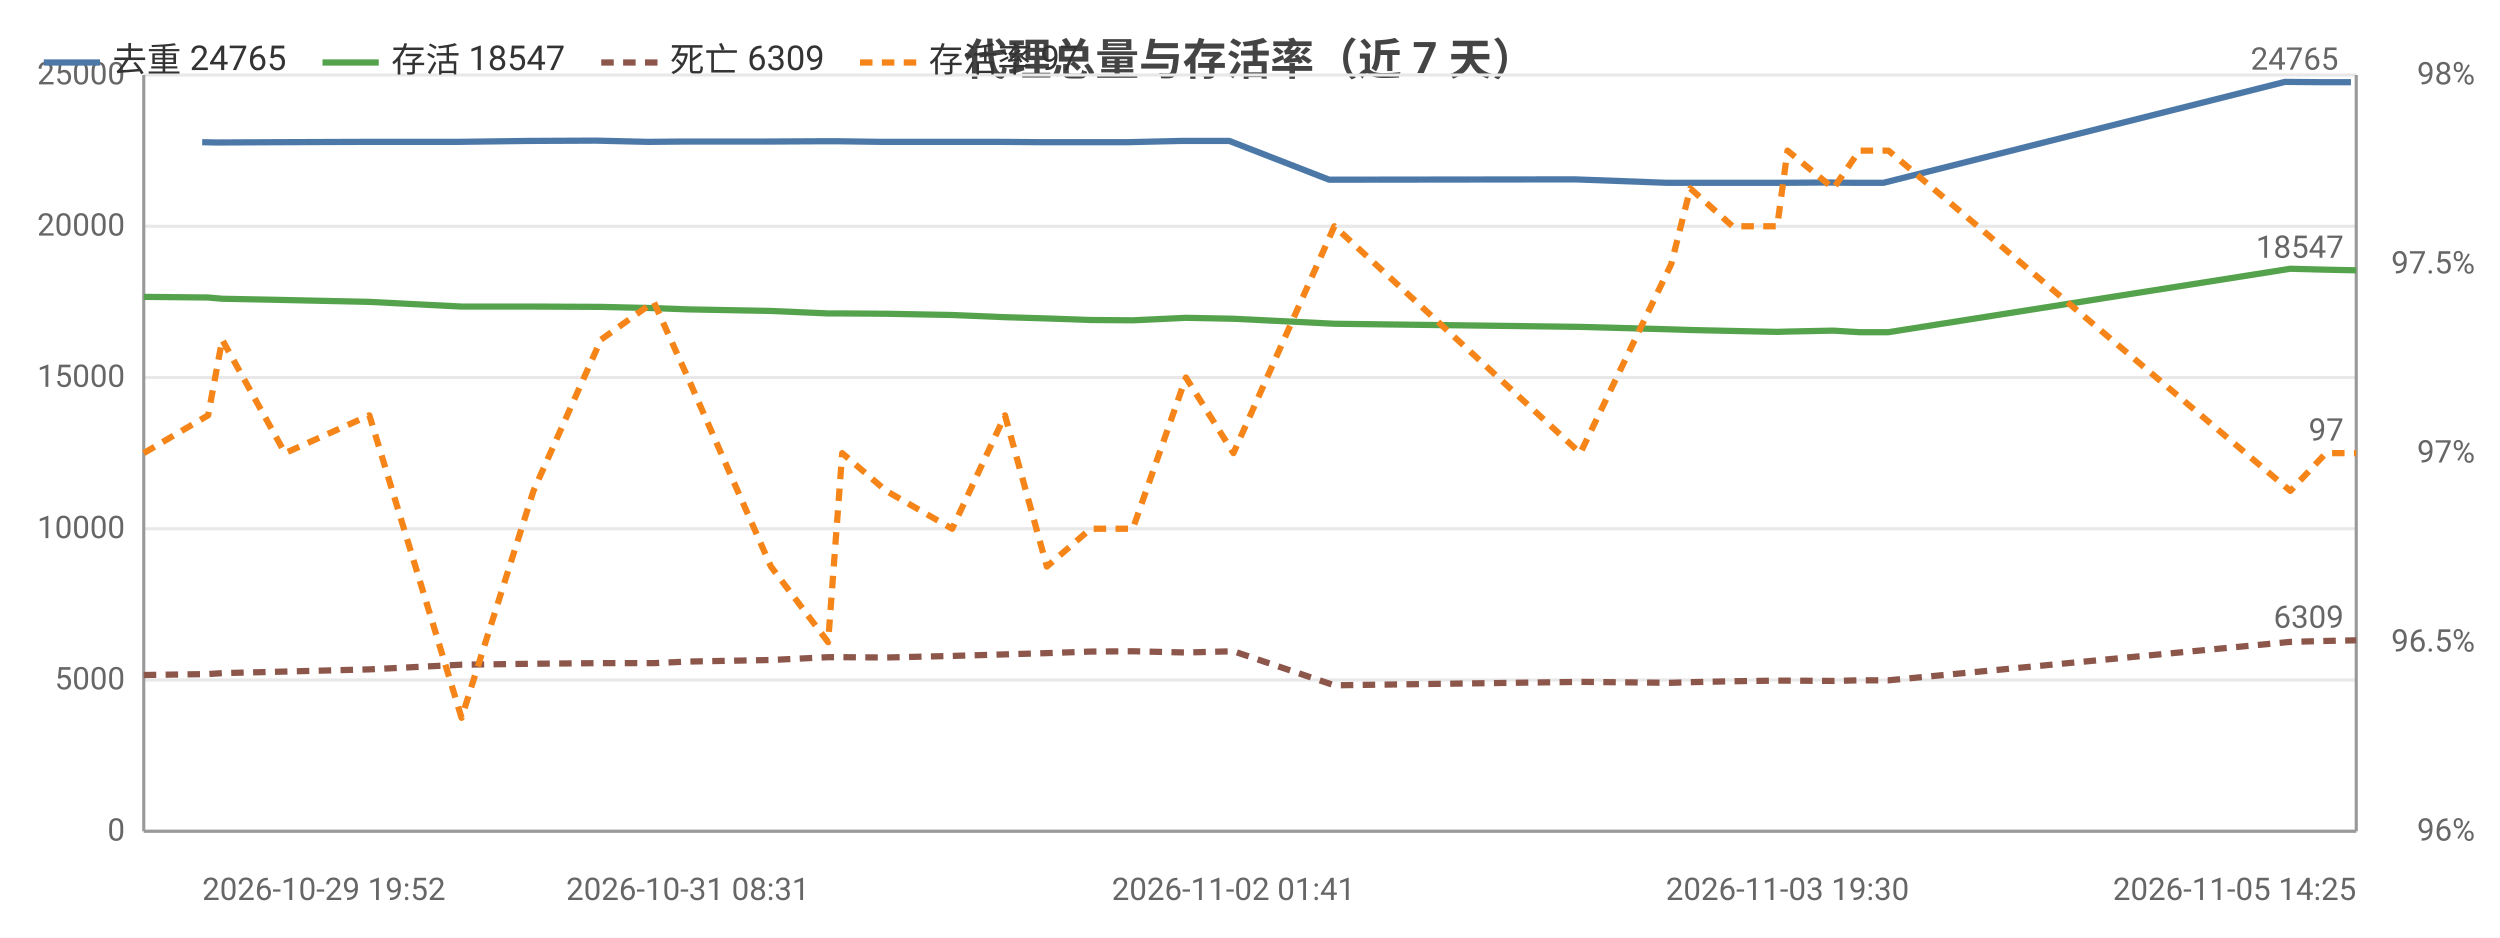
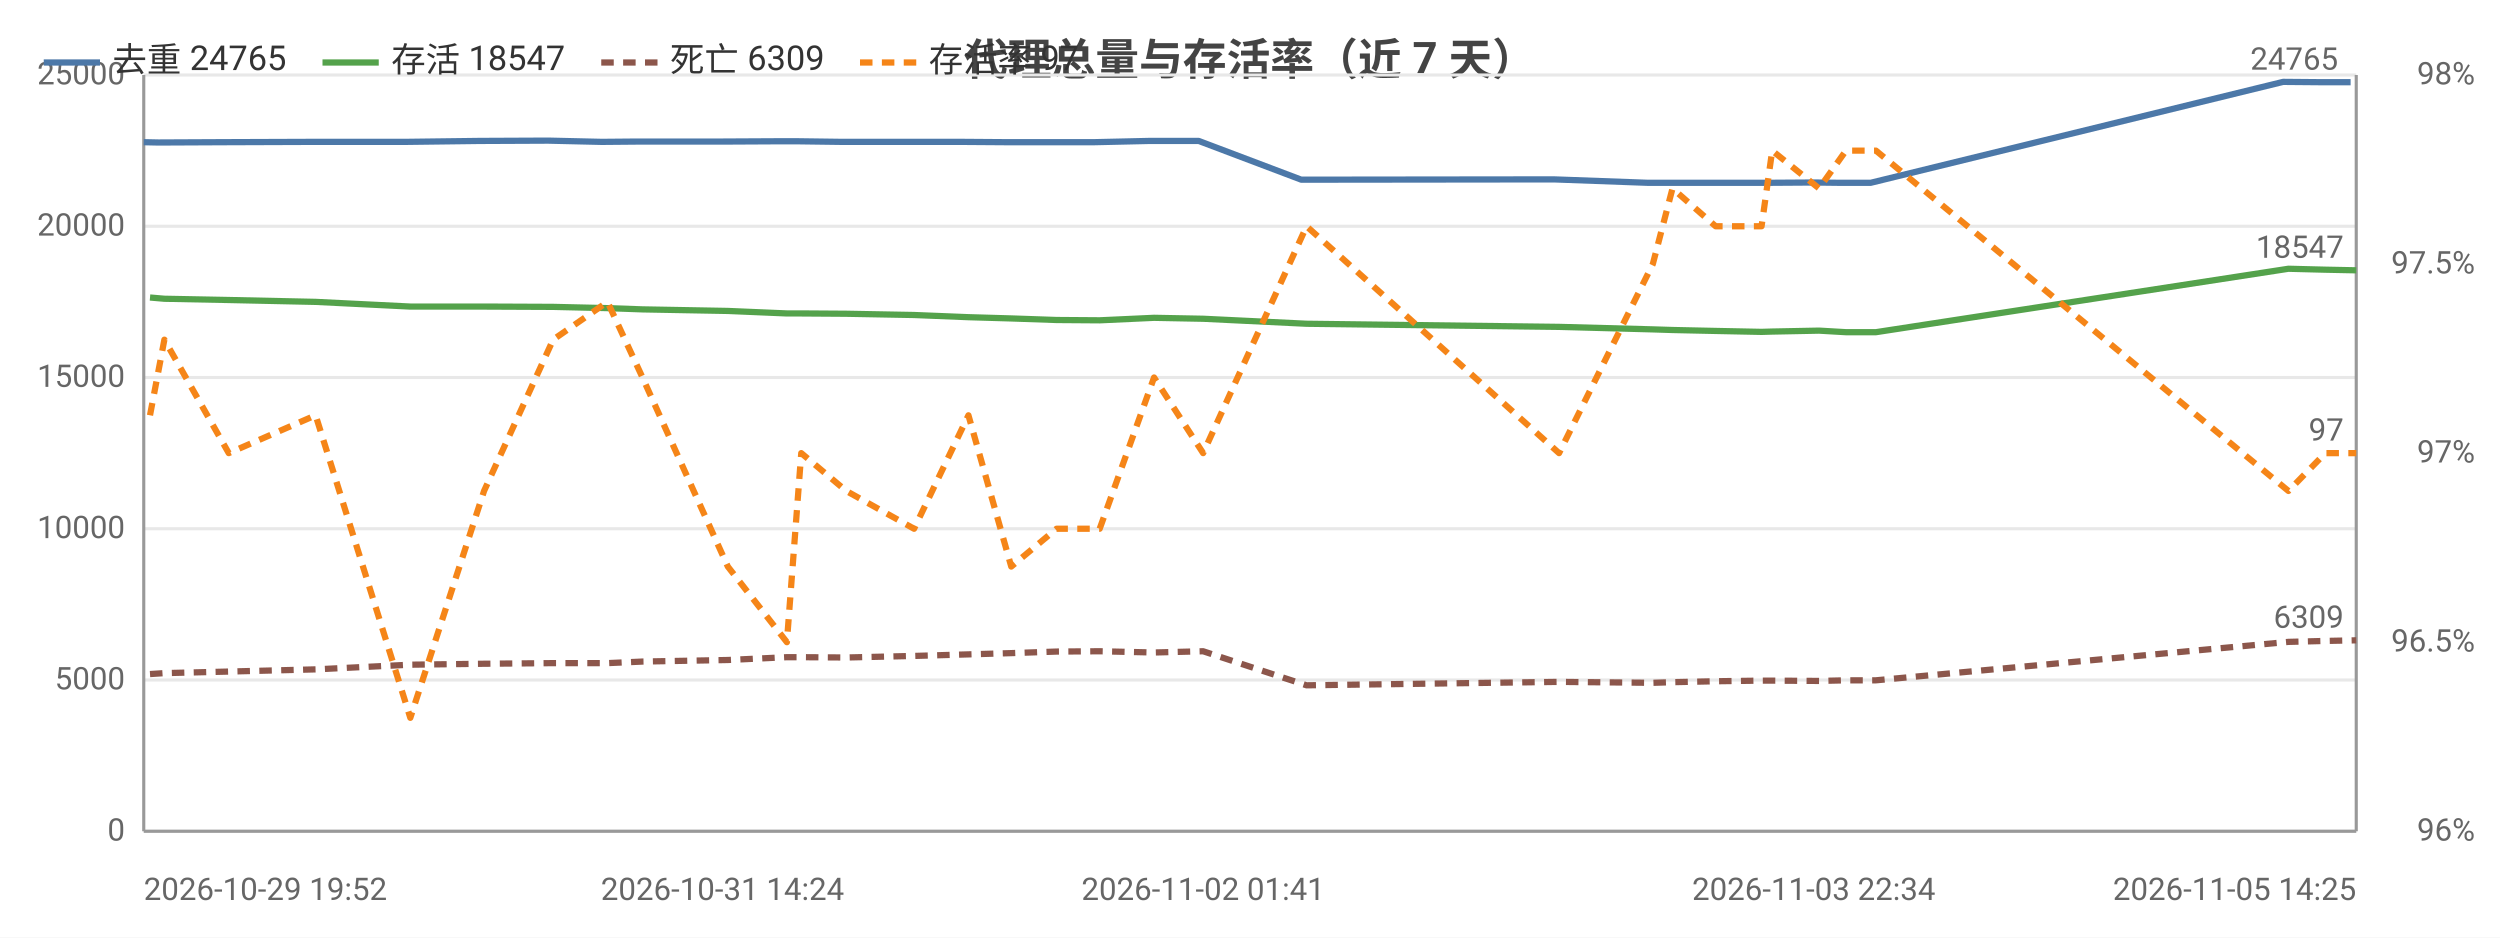
<svg xmlns="http://www.w3.org/2000/svg" width="800" height="300" viewBox="0 0 800 300">
  <rect width="800" height="300" fill="#ffffff" />
  <style>text{font-family:system-ui,-apple-system,'Segoe UI',Roboto,'PingFang SC','Microsoft YaHei','Noto Sans CJK SC',sans-serif}.g{stroke:#e8e8e8;stroke-width:1}.a{stroke:#999;stroke-width:1}.t{font-size:10px;fill:#666}.m{font-size:10px;text-anchor:middle;fill:#666}.e{font-size:10px;text-anchor:end;fill:#666}.l{font-size:11px;fill:#333}.tt{font-size:14px;font-weight:600;text-anchor:middle;fill:#444}.em{font-size:13px;text-anchor:middle;fill:#999}</style>
  <text class="tt" x="400.0" y="24">代理总量与存活率（近 7 天）</text>
  <line class="g" x1="46" y1="266" x2="754" y2="266" />
  <text class="e" x="40" y="269">0</text>
  <line class="g" x1="46" y1="217.6" x2="754" y2="217.6" />
  <text class="e" x="40" y="220.6">5000</text>
  <line class="g" x1="46" y1="169.2" x2="754" y2="169.2" />
  <text class="e" x="40" y="172.2">10000</text>
  <line class="g" x1="46" y1="120.8" x2="754" y2="120.8" />
  <text class="e" x="40" y="123.8">15000</text>
  <line class="g" x1="46" y1="72.4" x2="754" y2="72.4" />
  <text class="e" x="40" y="75.4">20000</text>
  <line class="g" x1="46" y1="24" x2="754" y2="24" />
  <text class="e" x="40" y="27">25000</text>
  <text class="e" x="792" y="269">96%</text>
  <text class="e" x="792" y="208.5">96.5%</text>
  <text class="e" x="792" y="148">97%</text>
  <text class="e" x="792" y="87.5">97.5%</text>
  <text class="e" x="792" y="27">98%</text>
  <line class="a" x1="754" y1="24" x2="754" y2="266" />
  <line class="a" x1="46" y1="24" x2="46" y2="266" />
  <line class="a" x1="46" y1="266" x2="754" y2="266" />
-   <polyline fill="none" stroke="#4c78a8" stroke-width="2" stroke-linejoin="round" points="64.7,45.5 69.3,45.6 89.5,45.5 116.5,45.4 146.2,45.4 169.1,45.1 190.6,45.0 207.4,45.4 218.3,45.3 245.0,45.3 263.4,45.2 267.9,45.2 282.2,45.4 303.3,45.4 319.8,45.4 333.2,45.5 347.6,45.5 360.9,45.5 377.9,45.1 393.4,45.1 425.3,57.5 504.0,57.4 533.4,58.5 539.0,58.5 552.7,58.5 567.1,58.5 570.5,58.5 585.0,58.4 593.3,58.5 602.7,58.5 731.2,26.2 742.6,26.3 752.3,26.3" />
-   <circle cx="64.7" cy="45.5" r="4" fill="transparent" />
-   <circle cx="89.5" cy="45.5" r="4" fill="transparent" />
-   <circle cx="116.5" cy="45.4" r="4" fill="transparent" />
-   <circle cx="169.1" cy="45.1" r="4" fill="transparent" />
-   <circle cx="207.4" cy="45.4" r="4" fill="transparent" />
-   <circle cx="218.3" cy="45.3" r="4" fill="transparent" />
-   <circle cx="263.4" cy="45.2" r="4" fill="transparent" />
-   <circle cx="282.2" cy="45.4" r="4" fill="transparent" />
-   <circle cx="303.3" cy="45.4" r="4" fill="transparent" />
-   <circle cx="333.2" cy="45.5" r="4" fill="transparent" />
-   <circle cx="360.9" cy="45.5" r="4" fill="transparent" />
-   <circle cx="393.4" cy="45.1" r="4" fill="transparent" />
-   <circle cx="425.3" cy="57.5" r="4" fill="transparent" />
-   <circle cx="533.4" cy="58.5" r="4" fill="transparent" />
-   <circle cx="552.7" cy="58.5" r="4" fill="transparent" />
-   <circle cx="567.1" cy="58.5" r="4" fill="transparent" />
-   <circle cx="585.0" cy="58.4" r="4" fill="transparent" />
-   <circle cx="602.7" cy="58.5" r="4" fill="transparent" />
-   <circle cx="731.2" cy="26.2" r="4" fill="transparent" />
-   <circle cx="752.3" cy="26.3" r="4" fill="transparent" />
-   <text class="t" x="748.3" y="22.3" text-anchor="end" fill="#4c78a8">24765</text>
-   <polyline fill="none" stroke="#54a24b" stroke-width="2" stroke-linejoin="round" points="46,95.0 66.6,95.2 71.1,95.6 91.2,96.0 118.2,96.6 147.7,98.1 170.7,98.1 192.3,98.2 209.2,98.6 220.1,99.0 246.7,99.5 265.0,100.3 269.5,100.3 283.6,100.4 304.7,100.8 321.6,101.5 335.0,101.9 349.0,102.4 362.5,102.5 379.5,101.7 394.7,102.0 427.0,103.6 505.7,104.6 534.8,105.4 540.9,105.6 554.4,105.9 568.7,106.2 572.0,106.1 586.7,105.8 595.0,106.3 604.3,106.3 732.9,86.0 744.3,86.3 754,86.5" />
-   <circle cx="46" cy="95.0" r="4" fill="transparent" />
-   <circle cx="71.1" cy="95.6" r="4" fill="transparent" />
-   <circle cx="91.2" cy="96.0" r="4" fill="transparent" />
-   <circle cx="147.7" cy="98.1" r="4" fill="transparent" />
-   <circle cx="192.3" cy="98.2" r="4" fill="transparent" />
-   <circle cx="220.1" cy="99.0" r="4" fill="transparent" />
-   <circle cx="246.7" cy="99.5" r="4" fill="transparent" />
-   <circle cx="269.5" cy="100.3" r="4" fill="transparent" />
-   <circle cx="304.7" cy="100.8" r="4" fill="transparent" />
-   <circle cx="335.0" cy="101.9" r="4" fill="transparent" />
-   <circle cx="349.0" cy="102.4" r="4" fill="transparent" />
-   <circle cx="379.5" cy="101.7" r="4" fill="transparent" />
-   <circle cx="427.0" cy="103.6" r="4" fill="transparent" />
-   <circle cx="534.8" cy="105.4" r="4" fill="transparent" />
-   <circle cx="540.9" cy="105.6" r="4" fill="transparent" />
-   <circle cx="568.7" cy="106.2" r="4" fill="transparent" />
-   <circle cx="586.7" cy="105.8" r="4" fill="transparent" />
-   <circle cx="604.3" cy="106.3" r="4" fill="transparent" />
-   <circle cx="732.9" cy="86.0" r="4" fill="transparent" />
+   <polyline fill="none" stroke="#4c78a8" stroke-width="2" stroke-linejoin="round" points="46,45.5 50.7,45.6 71.5,45.5 99.3,45.4 129.7,45.4 153.3,45.1 175.4,45.0 192.6,45.4 203.8,45.3 231.2,45.3 250.1,45.2 254.7,45.2 269.4,45.4 291.1,45.4 308.0,45.4 321.8,45.5 336.5,45.5 350.2,45.5 367.7,45.1 383.6,45.1 416.4,57.5 497.2,57.4 527.4,58.5 533.2,58.5 547.3,58.5 562.0,58.5 565.5,58.5 580.4,58.4 588.9,58.5 598.6,58.5 730.6,26.2 742.3,26.3 752.2,26.3" />
+   <circle cx="46" cy="45.5" r="4" fill="transparent" />
+   <circle cx="71.5" cy="45.5" r="4" fill="transparent" />
+   <circle cx="99.3" cy="45.4" r="4" fill="transparent" />
+   <circle cx="153.3" cy="45.1" r="4" fill="transparent" />
+   <circle cx="192.6" cy="45.4" r="4" fill="transparent" />
+   <circle cx="203.8" cy="45.3" r="4" fill="transparent" />
+   <circle cx="250.1" cy="45.2" r="4" fill="transparent" />
+   <circle cx="269.4" cy="45.4" r="4" fill="transparent" />
+   <circle cx="291.1" cy="45.4" r="4" fill="transparent" />
+   <circle cx="321.8" cy="45.5" r="4" fill="transparent" />
+   <circle cx="350.2" cy="45.5" r="4" fill="transparent" />
+   <circle cx="383.6" cy="45.1" r="4" fill="transparent" />
+   <circle cx="416.4" cy="57.5" r="4" fill="transparent" />
+   <circle cx="527.4" cy="58.5" r="4" fill="transparent" />
+   <circle cx="547.3" cy="58.5" r="4" fill="transparent" />
+   <circle cx="562.0" cy="58.5" r="4" fill="transparent" />
+   <circle cx="580.4" cy="58.4" r="4" fill="transparent" />
+   <circle cx="598.6" cy="58.5" r="4" fill="transparent" />
+   <circle cx="730.6" cy="26.2" r="4" fill="transparent" />
+   <circle cx="752.2" cy="26.3" r="4" fill="transparent" />
+   <text class="t" x="748.2" y="22.3" text-anchor="end" fill="#4c78a8">24765</text>
+   <polyline fill="none" stroke="#54a24b" stroke-width="2" stroke-linejoin="round" points="48.0,95.2 52.6,95.6 73.2,96.0 101.0,96.6 131.3,98.1 154.9,98.1 177.0,98.2 194.4,98.6 205.6,99.0 232.9,99.5 251.8,100.3 256.4,100.3 270.8,100.4 292.5,100.8 309.9,101.5 323.6,101.9 338.1,102.4 351.9,102.5 369.3,101.7 385.0,102.0 418.1,103.6 498.9,104.6 528.9,105.4 535.2,105.6 549.0,105.9 563.7,106.2 567.1,106.1 582.1,105.8 590.7,106.3 600.3,106.3 732.3,86.0 744.1,86.3 754,86.5" />
+   <circle cx="48.0" cy="95.2" r="4" fill="transparent" />
+   <circle cx="73.2" cy="96.0" r="4" fill="transparent" />
+   <circle cx="101.0" cy="96.6" r="4" fill="transparent" />
+   <circle cx="154.9" cy="98.1" r="4" fill="transparent" />
+   <circle cx="194.4" cy="98.6" r="4" fill="transparent" />
+   <circle cx="205.6" cy="99.0" r="4" fill="transparent" />
+   <circle cx="251.8" cy="100.3" r="4" fill="transparent" />
+   <circle cx="270.8" cy="100.4" r="4" fill="transparent" />
+   <circle cx="292.5" cy="100.8" r="4" fill="transparent" />
+   <circle cx="323.6" cy="101.9" r="4" fill="transparent" />
+   <circle cx="351.9" cy="102.5" r="4" fill="transparent" />
+   <circle cx="385.0" cy="102.0" r="4" fill="transparent" />
+   <circle cx="418.1" cy="103.6" r="4" fill="transparent" />
+   <circle cx="528.9" cy="105.4" r="4" fill="transparent" />
+   <circle cx="549.0" cy="105.9" r="4" fill="transparent" />
+   <circle cx="563.7" cy="106.2" r="4" fill="transparent" />
+   <circle cx="582.1" cy="105.8" r="4" fill="transparent" />
+   <circle cx="600.3" cy="106.3" r="4" fill="transparent" />
+   <circle cx="732.3" cy="86.0" r="4" fill="transparent" />
  <circle cx="754" cy="86.5" r="4" fill="transparent" />
  <text class="t" x="750" y="82.5" text-anchor="end" fill="#54a24b">18547</text>
-   <polyline fill="none" stroke="#8c564b" stroke-width="2" stroke-dasharray="4,3" stroke-linejoin="round" points="46,216.0 66.6,215.7 71.1,215.4 91.2,214.9 118.2,214.2 147.7,212.7 170.7,212.4 192.3,212.2 209.2,212.2 220.1,211.7 246.7,211.2 265.0,210.3 269.5,210.3 283.6,210.4 304.7,209.9 321.6,209.4 335.0,209.0 349.0,208.5 362.5,208.4 379.5,208.8 394.7,208.4 427.0,219.3 505.7,218.2 534.8,218.5 540.9,218.3 554.4,218.0 568.7,217.8 572.0,217.8 586.7,217.9 595.0,217.7 604.3,217.7 732.9,205.4 744.3,205.1 754,204.9" />
-   <circle cx="46" cy="216.0" r="4" fill="transparent" />
-   <circle cx="71.1" cy="215.4" r="4" fill="transparent" />
-   <circle cx="91.2" cy="214.9" r="4" fill="transparent" />
-   <circle cx="147.7" cy="212.7" r="4" fill="transparent" />
-   <circle cx="192.3" cy="212.2" r="4" fill="transparent" />
-   <circle cx="220.1" cy="211.7" r="4" fill="transparent" />
-   <circle cx="246.7" cy="211.2" r="4" fill="transparent" />
-   <circle cx="269.5" cy="210.3" r="4" fill="transparent" />
-   <circle cx="304.7" cy="209.9" r="4" fill="transparent" />
-   <circle cx="335.0" cy="209.0" r="4" fill="transparent" />
-   <circle cx="349.0" cy="208.5" r="4" fill="transparent" />
-   <circle cx="379.5" cy="208.8" r="4" fill="transparent" />
-   <circle cx="427.0" cy="219.3" r="4" fill="transparent" />
-   <circle cx="534.8" cy="218.5" r="4" fill="transparent" />
-   <circle cx="540.9" cy="218.3" r="4" fill="transparent" />
-   <circle cx="568.7" cy="217.8" r="4" fill="transparent" />
-   <circle cx="586.7" cy="217.9" r="4" fill="transparent" />
-   <circle cx="604.3" cy="217.7" r="4" fill="transparent" />
-   <circle cx="732.9" cy="205.4" r="4" fill="transparent" />
+   <polyline fill="none" stroke="#8c564b" stroke-width="2" stroke-dasharray="4,3" stroke-linejoin="round" points="48.0,215.7 52.6,215.4 73.2,214.9 101.0,214.2 131.3,212.7 154.9,212.4 177.0,212.2 194.4,212.2 205.6,211.7 232.9,211.2 251.8,210.3 256.4,210.3 270.8,210.4 292.5,209.9 309.9,209.4 323.6,209.0 338.1,208.5 351.9,208.4 369.3,208.8 385.0,208.4 418.1,219.3 498.9,218.2 528.9,218.5 535.2,218.3 549.0,218.0 563.7,217.8 567.1,217.8 582.1,217.9 590.7,217.7 600.3,217.7 732.3,205.4 744.1,205.1 754,204.9" />
+   <circle cx="48.0" cy="215.7" r="4" fill="transparent" />
+   <circle cx="73.2" cy="214.9" r="4" fill="transparent" />
+   <circle cx="101.0" cy="214.2" r="4" fill="transparent" />
+   <circle cx="154.9" cy="212.4" r="4" fill="transparent" />
+   <circle cx="194.4" cy="212.2" r="4" fill="transparent" />
+   <circle cx="205.6" cy="211.7" r="4" fill="transparent" />
+   <circle cx="251.8" cy="210.3" r="4" fill="transparent" />
+   <circle cx="270.8" cy="210.4" r="4" fill="transparent" />
+   <circle cx="292.5" cy="209.9" r="4" fill="transparent" />
+   <circle cx="323.6" cy="209.0" r="4" fill="transparent" />
+   <circle cx="351.9" cy="208.4" r="4" fill="transparent" />
+   <circle cx="385.0" cy="208.4" r="4" fill="transparent" />
+   <circle cx="418.1" cy="219.3" r="4" fill="transparent" />
+   <circle cx="528.9" cy="218.5" r="4" fill="transparent" />
+   <circle cx="549.0" cy="218.0" r="4" fill="transparent" />
+   <circle cx="563.7" cy="217.8" r="4" fill="transparent" />
+   <circle cx="582.1" cy="217.9" r="4" fill="transparent" />
+   <circle cx="600.3" cy="217.7" r="4" fill="transparent" />
+   <circle cx="732.3" cy="205.4" r="4" fill="transparent" />
  <circle cx="754" cy="204.9" r="4" fill="transparent" />
  <text class="t" x="750" y="200.9" text-anchor="end" fill="#8c564b">6309</text>
-   <polyline fill="none" stroke="#f58518" stroke-width="2" stroke-dasharray="4,3" stroke-linejoin="round" points="46,145 66.6,132.9 71.1,108.7 91.2,145 118.2,132.9 147.7,229.7 170.7,157.1 192.3,108.7 209.2,96.6 220.1,120.8 246.7,181.3 265.0,205.5 269.5,145 283.6,157.1 304.7,169.2 321.6,132.9 335.0,181.3 349.0,169.2 362.5,169.2 379.5,120.8 394.7,145 427.0,72.4 505.7,145 534.8,84.5 540.9,60.3 554.4,72.4 568.7,72.4 572.0,48.2 586.7,60.3 595.0,48.2 604.3,48.2 732.9,157.1 744.3,145 754,145" />
-   <circle cx="46" cy="145" r="4" fill="transparent" />
-   <circle cx="71.1" cy="108.7" r="4" fill="transparent" />
-   <circle cx="91.2" cy="145" r="4" fill="transparent" />
-   <circle cx="147.7" cy="229.7" r="4" fill="transparent" />
-   <circle cx="192.3" cy="108.7" r="4" fill="transparent" />
-   <circle cx="220.1" cy="120.8" r="4" fill="transparent" />
-   <circle cx="246.7" cy="181.3" r="4" fill="transparent" />
-   <circle cx="269.5" cy="145" r="4" fill="transparent" />
-   <circle cx="304.7" cy="169.2" r="4" fill="transparent" />
-   <circle cx="335.0" cy="181.3" r="4" fill="transparent" />
-   <circle cx="349.0" cy="169.2" r="4" fill="transparent" />
-   <circle cx="379.5" cy="120.8" r="4" fill="transparent" />
-   <circle cx="427.0" cy="72.4" r="4" fill="transparent" />
-   <circle cx="534.8" cy="84.5" r="4" fill="transparent" />
-   <circle cx="540.9" cy="60.3" r="4" fill="transparent" />
-   <circle cx="568.7" cy="72.4" r="4" fill="transparent" />
-   <circle cx="586.7" cy="60.3" r="4" fill="transparent" />
-   <circle cx="604.3" cy="48.2" r="4" fill="transparent" />
-   <circle cx="732.9" cy="157.1" r="4" fill="transparent" />
+   <polyline fill="none" stroke="#f58518" stroke-width="2" stroke-dasharray="4,3" stroke-linejoin="round" points="48.0,132.9 52.6,108.7 73.2,145 101.0,132.9 131.3,229.7 154.9,157.1 177.0,108.7 194.4,96.6 205.6,120.8 232.9,181.3 251.8,205.5 256.4,145 270.8,157.1 292.5,169.2 309.9,132.9 323.6,181.3 338.1,169.2 351.9,169.2 369.3,120.8 385.0,145 418.1,72.4 498.9,145 528.9,84.5 535.2,60.3 549.0,72.4 563.7,72.4 567.1,48.2 582.1,60.3 590.7,48.2 600.3,48.2 732.3,157.1 744.1,145 754,145" />
+   <circle cx="48.0" cy="132.9" r="4" fill="transparent" />
+   <circle cx="73.2" cy="145" r="4" fill="transparent" />
+   <circle cx="101.0" cy="132.9" r="4" fill="transparent" />
+   <circle cx="154.9" cy="157.1" r="4" fill="transparent" />
+   <circle cx="194.4" cy="96.6" r="4" fill="transparent" />
+   <circle cx="205.6" cy="120.8" r="4" fill="transparent" />
+   <circle cx="251.8" cy="205.5" r="4" fill="transparent" />
+   <circle cx="270.8" cy="157.1" r="4" fill="transparent" />
+   <circle cx="292.5" cy="169.2" r="4" fill="transparent" />
+   <circle cx="323.6" cy="181.3" r="4" fill="transparent" />
+   <circle cx="351.9" cy="169.2" r="4" fill="transparent" />
+   <circle cx="385.0" cy="145" r="4" fill="transparent" />
+   <circle cx="418.1" cy="72.4" r="4" fill="transparent" />
+   <circle cx="528.9" cy="84.5" r="4" fill="transparent" />
+   <circle cx="549.0" cy="72.4" r="4" fill="transparent" />
+   <circle cx="563.7" cy="72.4" r="4" fill="transparent" />
+   <circle cx="582.1" cy="60.3" r="4" fill="transparent" />
+   <circle cx="600.3" cy="48.2" r="4" fill="transparent" />
+   <circle cx="732.3" cy="157.1" r="4" fill="transparent" />
  <circle cx="754" cy="145" r="4" fill="transparent" />
  <text class="t" x="750" y="141" text-anchor="end" fill="#f58518">97</text>
-   <text class="t" x="64.7" y="288">2026-10-29 19:52</text>
-   <text class="m" x="220.1" y="288">2026-10-31 08:31</text>
-   <text class="m" x="394.7" y="288">2026-11-02 01:41</text>
-   <text class="m" x="572.0" y="288">2026-11-03 19:30</text>
+   <text class="t" x="46" y="288">2026-10-29 19:52</text>
+   <text class="m" x="231.2" y="288">2026-10-31 14:24</text>
+   <text class="m" x="385.0" y="288">2026-11-02 01:41</text>
+   <text class="m" x="580.4" y="288">2026-11-03 22:34</text>
  <text class="e" x="754" y="288">2026-11-05 14:25</text>
  <line x1="14" y1="20" x2="32" y2="20" stroke="#4c78a8" stroke-width="2" />
  <text class="l" x="36" y="23">去重 24765</text>
  <line x1="103.2" y1="20" x2="121.2" y2="20" stroke="#54a24b" stroke-width="2" />
  <text class="l" x="125.2" y="23">存活 18547</text>
  <line x1="192.4" y1="20" x2="210.4" y2="20" stroke="#8c564b" stroke-width="2" stroke-dasharray="4,3" />
  <text class="l" x="214.4" y="23">死亡 6309</text>
  <line x1="275.2" y1="20" x2="293.2" y2="20" stroke="#f58518" stroke-width="2" stroke-dasharray="4,3" />
  <text class="l" x="297.2" y="23">存活率 97</text>
</svg>
